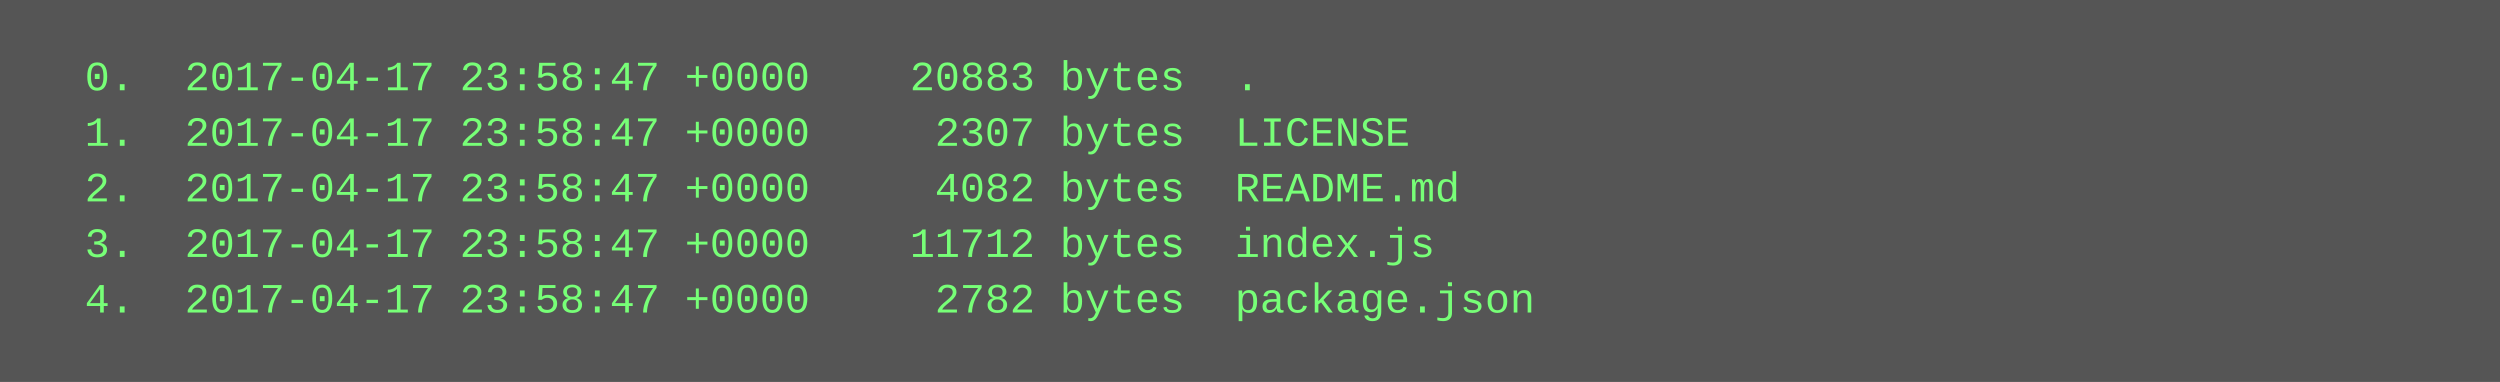
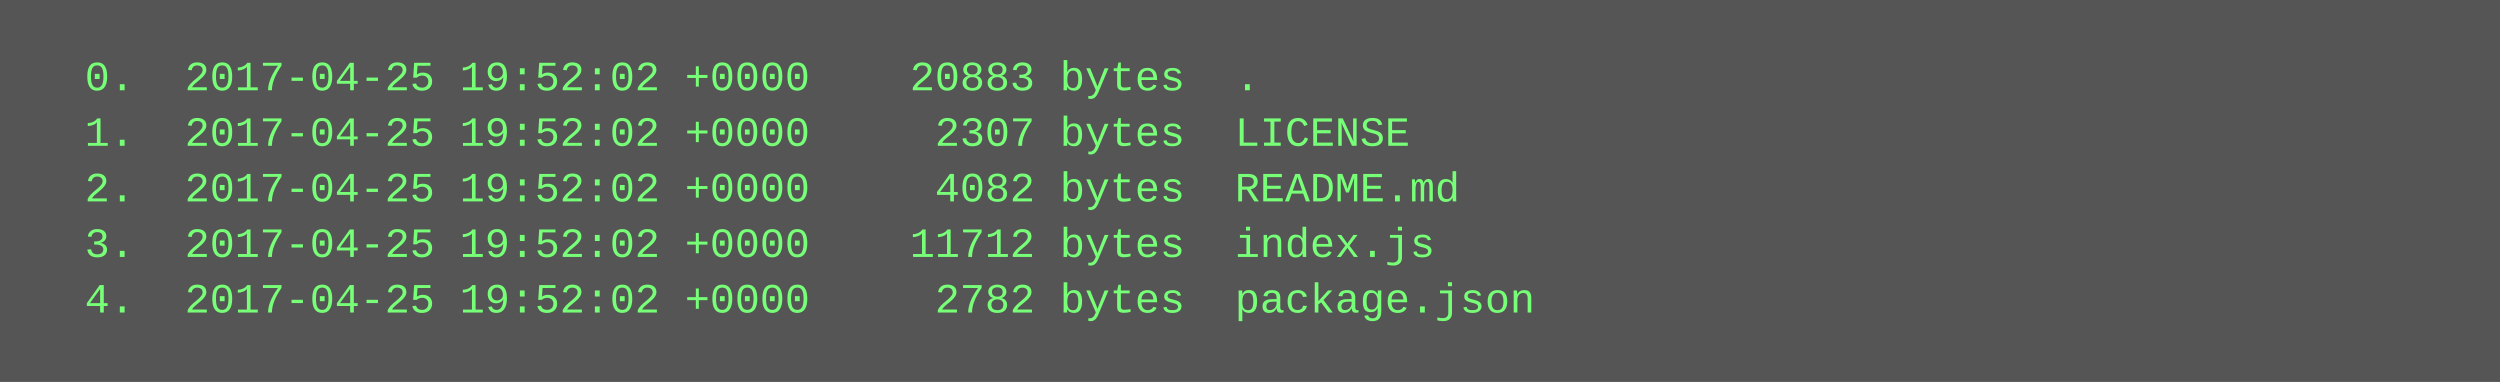
<svg xmlns="http://www.w3.org/2000/svg" height="110" width="720">
  <rect height="110" fill="#555" width="720" />
  <text fill="#7f7" font-family="Courier New" font-size="12" xml:space="preserve">
-     <tspan x="10" y="26">  0.  2017-04-17 23:58:47 +0000    20883 bytes  .</tspan>
-     <tspan x="10" y="42">  1.  2017-04-17 23:58:47 +0000     2307 bytes  LICENSE</tspan>
-     <tspan x="10" y="58">  2.  2017-04-17 23:58:47 +0000     4082 bytes  README.md</tspan>
-     <tspan x="10" y="74">  3.  2017-04-17 23:58:47 +0000    11712 bytes  index.js</tspan>
-     <tspan x="10" y="90">  4.  2017-04-17 23:58:47 +0000     2782 bytes  package.json</tspan>
+     <tspan x="10" y="26">  0.  2017-04-25 19:52:02 +0000    20883 bytes  .</tspan>
+     <tspan x="10" y="42">  1.  2017-04-25 19:52:02 +0000     2307 bytes  LICENSE</tspan>
+     <tspan x="10" y="58">  2.  2017-04-25 19:52:02 +0000     4082 bytes  README.md</tspan>
+     <tspan x="10" y="74">  3.  2017-04-25 19:52:02 +0000    11712 bytes  index.js</tspan>
+     <tspan x="10" y="90">  4.  2017-04-25 19:52:02 +0000     2782 bytes  package.json</tspan>
  </text>
</svg>
